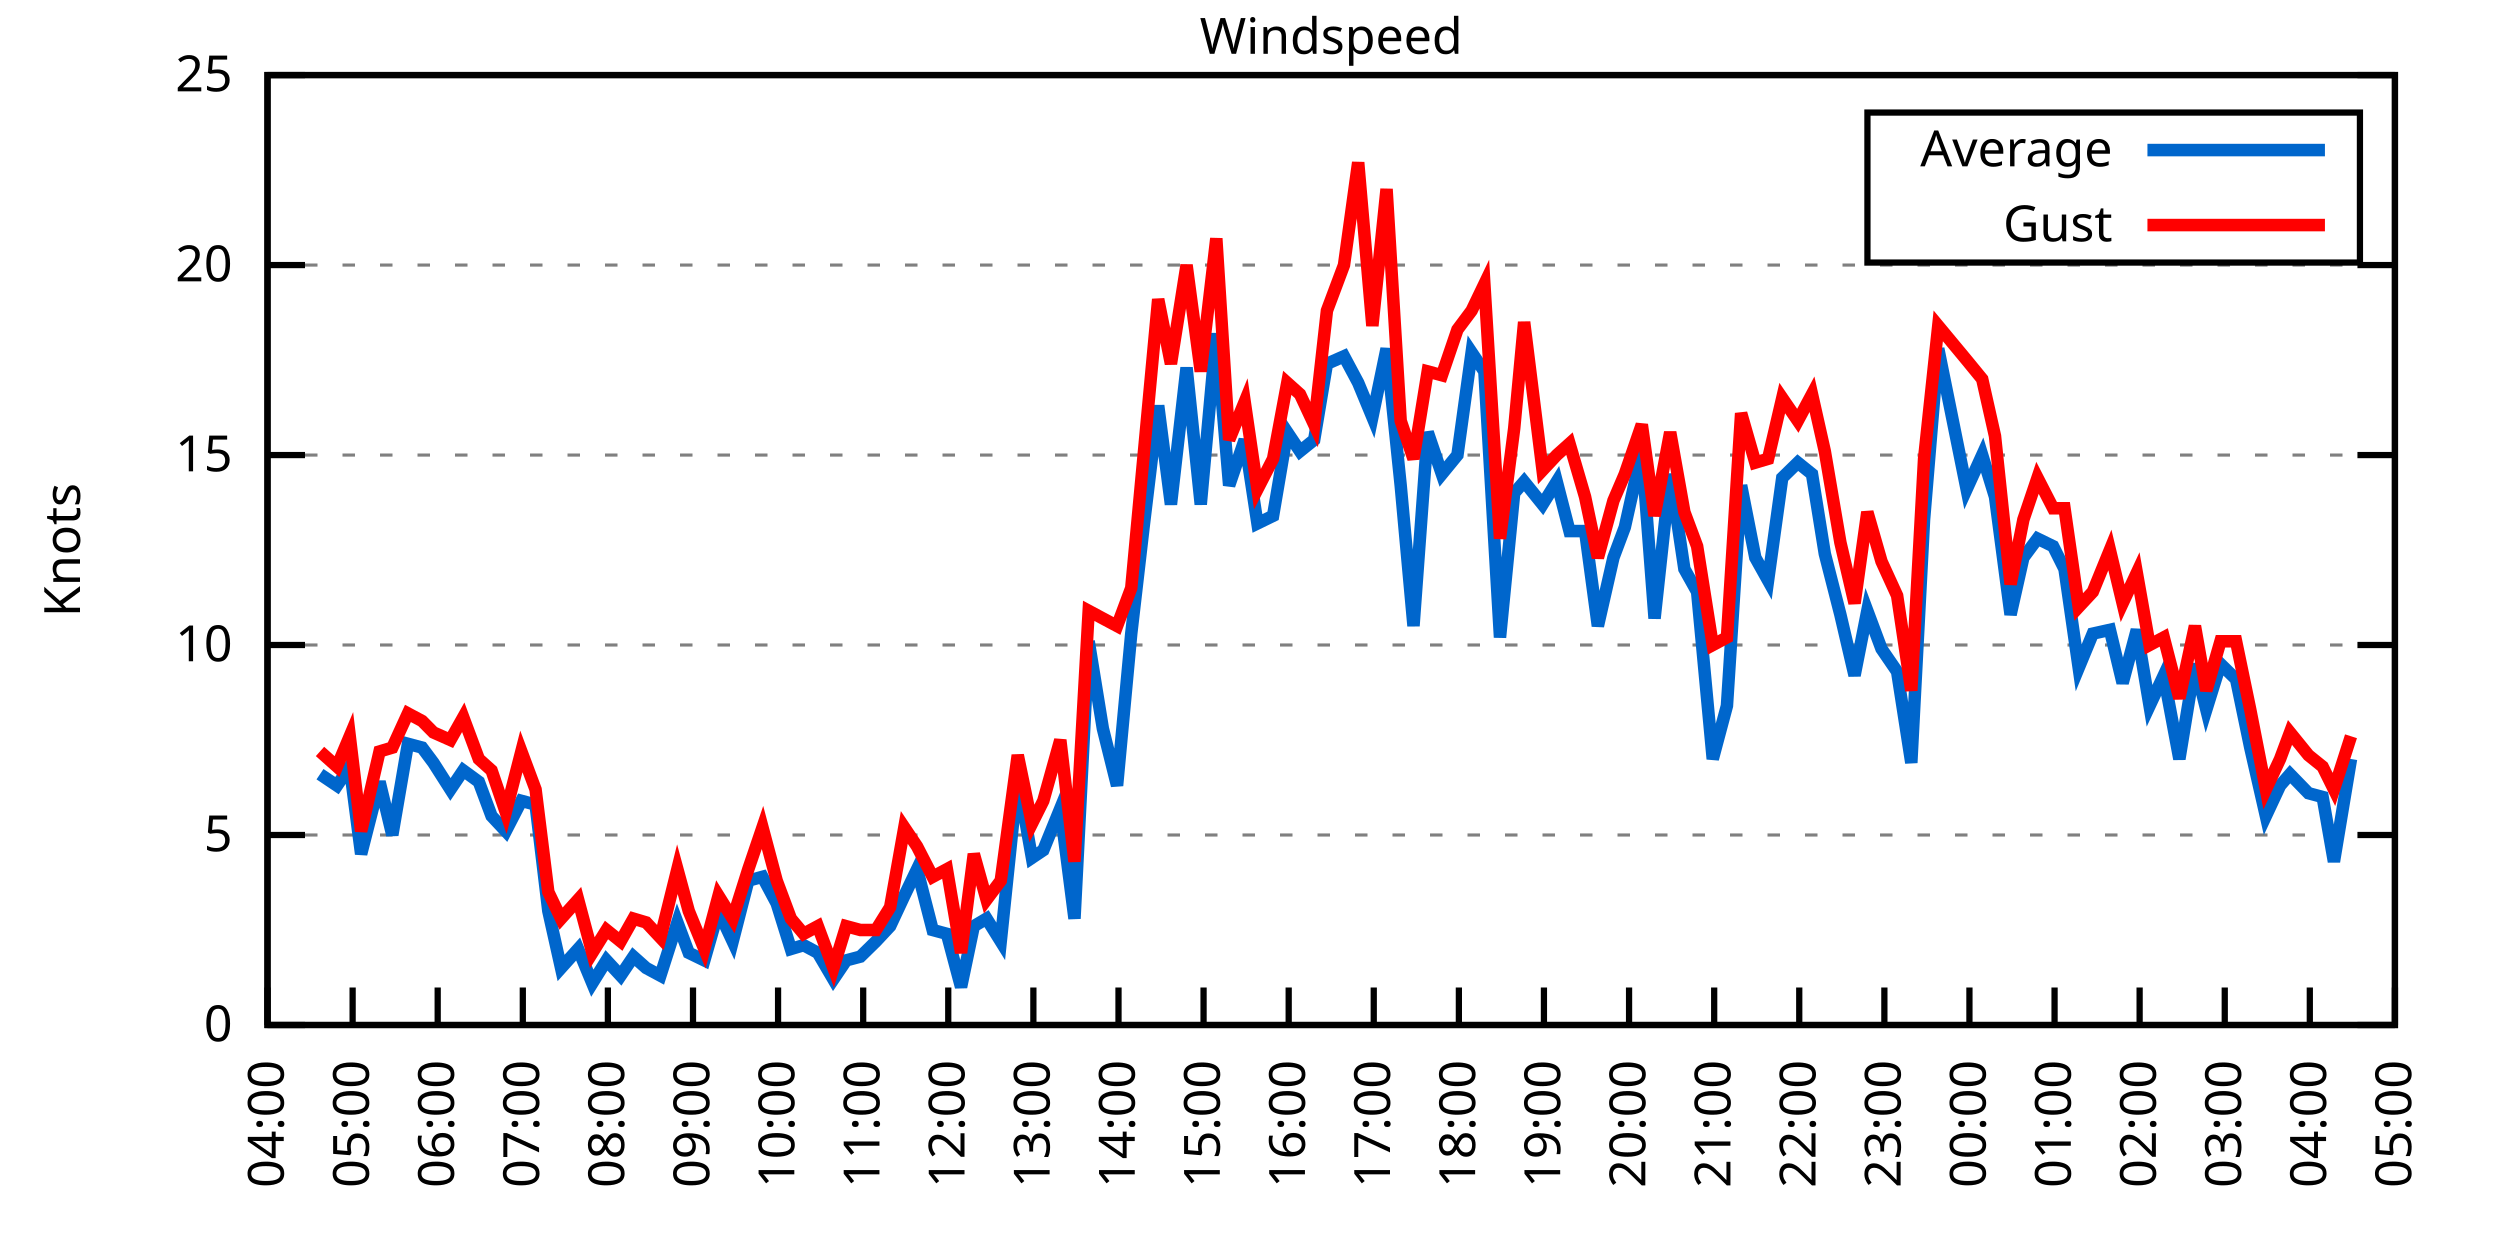
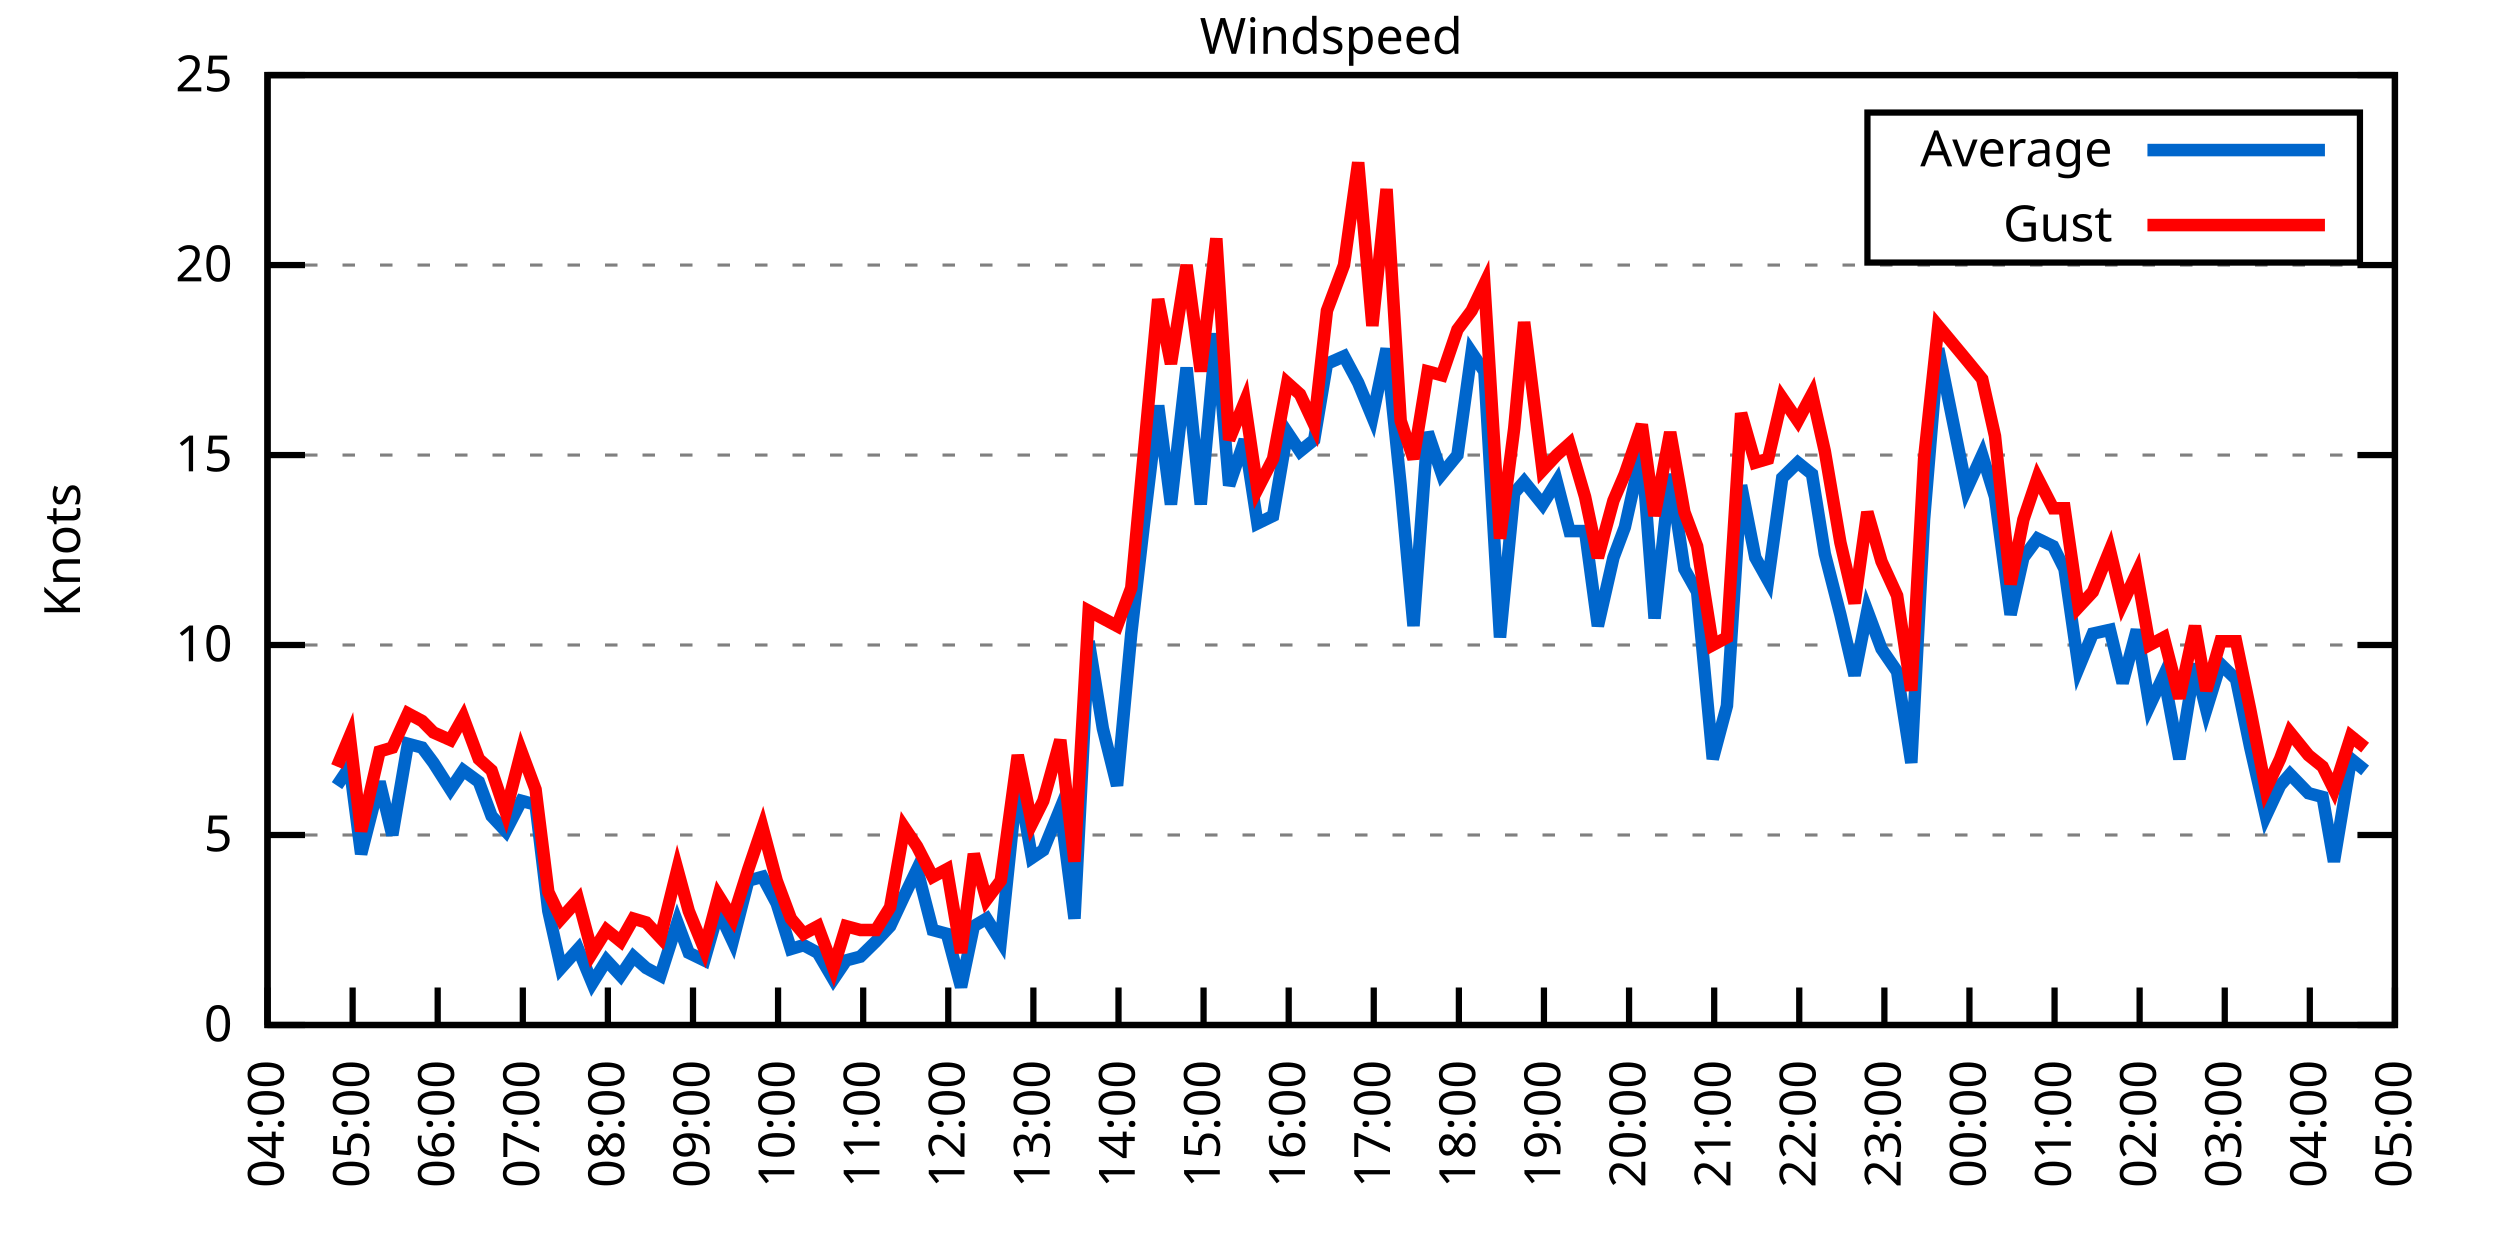
<svg xmlns="http://www.w3.org/2000/svg" xmlns:xlink="http://www.w3.org/1999/xlink" width="400" height="200" viewBox="0 0 400 200">
  <g id="gnuplot_canvas">
    <rect x="0" y="0" width="400" height="200" fill="none" />
    <defs>
      <circle id="gpDot" r="0.5" stroke-width="0.5" stroke="currentColor" />
      <path id="gpPt0" stroke-width="0.333" stroke="currentColor" d="M-1,0 h2 M0,-1 v2" />
      <path id="gpPt1" stroke-width="0.333" stroke="currentColor" d="M-1,-1 L1,1 M1,-1 L-1,1" />
      <path id="gpPt2" stroke-width="0.333" stroke="currentColor" d="M-1,0 L1,0 M0,-1 L0,1 M-1,-1 L1,1 M-1,1 L1,-1" />
      <rect id="gpPt3" stroke-width="0.333" stroke="currentColor" x="-1" y="-1" width="2" height="2" />
      <rect id="gpPt4" stroke-width="0.333" stroke="currentColor" fill="currentColor" x="-1" y="-1" width="2" height="2" />
      <circle id="gpPt5" stroke-width="0.333" stroke="currentColor" cx="0" cy="0" r="1" />
      <use xlink:href="#gpPt5" id="gpPt6" fill="currentColor" stroke="none" />
      <path id="gpPt7" stroke-width="0.333" stroke="currentColor" d="M0,-1.33 L-1.33,0.67 L1.33,0.67 z" />
      <use xlink:href="#gpPt7" id="gpPt8" fill="currentColor" stroke="none" />
      <use xlink:href="#gpPt7" id="gpPt9" stroke="currentColor" transform="rotate(180)" />
      <use xlink:href="#gpPt9" id="gpPt10" fill="currentColor" stroke="none" />
      <use xlink:href="#gpPt3" id="gpPt11" stroke="currentColor" transform="rotate(45)" />
      <use xlink:href="#gpPt11" id="gpPt12" fill="currentColor" stroke="none" />
      <path id="gpPt13" stroke-width="0.333" stroke="currentColor" d="M0,1.330 L1.265,0.411 L0.782,-1.067 L-0.782,-1.076 L-1.265,0.411 z" />
      <use xlink:href="#gpPt13" id="gpPt14" fill="currentColor" stroke="none" />
      <filter id="textbox" filterUnits="objectBoundingBox" x="0" y="0" height="1" width="1">
        <feFlood flood-color="white" flood-opacity="1" result="bgnd" />
        <feComposite in="SourceGraphic" in2="bgnd" operator="atop" />
      </filter>
      <filter id="greybox" filterUnits="objectBoundingBox" x="0" y="0" height="1" width="1">
        <feFlood flood-color="lightgrey" flood-opacity="1" result="grey" />
        <feComposite in="SourceGraphic" in2="grey" operator="atop" />
      </filter>
    </defs>
    <g fill="none" color="white" stroke="currentColor" stroke-width="1.00" stroke-linecap="butt" stroke-linejoin="miter">
</g>
    <g fill="none" color="black" stroke="currentColor" stroke-width="1.00" stroke-linecap="butt" stroke-linejoin="miter">
      <g stroke="none" shape-rendering="crispEdges">
        <polygon fill="rgb(255, 255, 255)" points="42.80,164.00 383.18,164.00 383.18,12.02 42.80,12.02 " />
      </g>
    </g>
    <g fill="none" color="black" stroke="currentColor" stroke-width="1.00" stroke-linecap="butt" stroke-linejoin="miter">
</g>
    <g fill="none" color="black" stroke="black" stroke-width="0.50" stroke-linecap="butt" stroke-linejoin="miter">
</g>
    <g fill="none" color="gray" stroke="currentColor" stroke-width="0.50" stroke-linecap="butt" stroke-linejoin="miter">
      <path stroke="gray" stroke-dasharray="2,4" class="gridline" d="M42.80,164.00 L383.19,164.00  " />
    </g>
    <g fill="none" color="gray" stroke="gray" stroke-width="1.00" stroke-linecap="butt" stroke-linejoin="miter">
</g>
    <g fill="none" color="black" stroke="currentColor" stroke-width="1.00" stroke-linecap="butt" stroke-linejoin="miter">
      <path stroke="black" d="M42.80,164.00 L48.80,164.00 M383.19,164.00 L377.19,164.00  " />
      <g transform="translate(37.20,166.60)" stroke="none" fill="black" font-family="Sans" font-size="8.00" text-anchor="end">
        <text>
          <tspan font-family="Sans"> 0</tspan>
        </text>
      </g>
    </g>
    <g fill="none" color="black" stroke="currentColor" stroke-width="1.00" stroke-linecap="butt" stroke-linejoin="miter">
</g>
    <g fill="none" color="black" stroke="black" stroke-width="0.50" stroke-linecap="butt" stroke-linejoin="miter">
</g>
    <g fill="none" color="gray" stroke="currentColor" stroke-width="0.50" stroke-linecap="butt" stroke-linejoin="miter">
      <path stroke="gray" stroke-dasharray="2,4" class="gridline" d="M42.80,133.60 L383.19,133.60  " />
    </g>
    <g fill="none" color="gray" stroke="gray" stroke-width="1.00" stroke-linecap="butt" stroke-linejoin="miter">
</g>
    <g fill="none" color="black" stroke="currentColor" stroke-width="1.00" stroke-linecap="butt" stroke-linejoin="miter">
      <path stroke="black" d="M42.80,133.60 L48.80,133.60 M383.19,133.60 L377.19,133.60  " />
      <g transform="translate(37.20,136.20)" stroke="none" fill="black" font-family="Sans" font-size="8.00" text-anchor="end">
        <text>
          <tspan font-family="Sans"> 5</tspan>
        </text>
      </g>
    </g>
    <g fill="none" color="black" stroke="currentColor" stroke-width="1.00" stroke-linecap="butt" stroke-linejoin="miter">
</g>
    <g fill="none" color="black" stroke="black" stroke-width="0.50" stroke-linecap="butt" stroke-linejoin="miter">
</g>
    <g fill="none" color="gray" stroke="currentColor" stroke-width="0.50" stroke-linecap="butt" stroke-linejoin="miter">
      <path stroke="gray" stroke-dasharray="2,4" class="gridline" d="M42.80,103.20 L383.19,103.20  " />
    </g>
    <g fill="none" color="gray" stroke="gray" stroke-width="1.00" stroke-linecap="butt" stroke-linejoin="miter">
</g>
    <g fill="none" color="black" stroke="currentColor" stroke-width="1.00" stroke-linecap="butt" stroke-linejoin="miter">
      <path stroke="black" d="M42.80,103.20 L48.80,103.20 M383.19,103.20 L377.19,103.20  " />
      <g transform="translate(37.20,105.80)" stroke="none" fill="black" font-family="Sans" font-size="8.00" text-anchor="end">
        <text>
          <tspan font-family="Sans"> 10</tspan>
        </text>
      </g>
    </g>
    <g fill="none" color="black" stroke="currentColor" stroke-width="1.00" stroke-linecap="butt" stroke-linejoin="miter">
</g>
    <g fill="none" color="black" stroke="black" stroke-width="0.50" stroke-linecap="butt" stroke-linejoin="miter">
</g>
    <g fill="none" color="gray" stroke="currentColor" stroke-width="0.50" stroke-linecap="butt" stroke-linejoin="miter">
      <path stroke="gray" stroke-dasharray="2,4" class="gridline" d="M42.80,72.81 L383.19,72.81  " />
    </g>
    <g fill="none" color="gray" stroke="gray" stroke-width="1.00" stroke-linecap="butt" stroke-linejoin="miter">
</g>
    <g fill="none" color="black" stroke="currentColor" stroke-width="1.00" stroke-linecap="butt" stroke-linejoin="miter">
      <path stroke="black" d="M42.80,72.81 L48.80,72.81 M383.19,72.81 L377.19,72.81  " />
      <g transform="translate(37.20,75.41)" stroke="none" fill="black" font-family="Sans" font-size="8.00" text-anchor="end">
        <text>
          <tspan font-family="Sans"> 15</tspan>
        </text>
      </g>
    </g>
    <g fill="none" color="black" stroke="currentColor" stroke-width="1.00" stroke-linecap="butt" stroke-linejoin="miter">
</g>
    <g fill="none" color="black" stroke="black" stroke-width="0.50" stroke-linecap="butt" stroke-linejoin="miter">
</g>
    <g fill="none" color="gray" stroke="currentColor" stroke-width="0.50" stroke-linecap="butt" stroke-linejoin="miter">
      <path stroke="gray" stroke-dasharray="2,4" class="gridline" d="M42.80,42.41 L383.19,42.41  " />
    </g>
    <g fill="none" color="gray" stroke="gray" stroke-width="1.00" stroke-linecap="butt" stroke-linejoin="miter">
</g>
    <g fill="none" color="black" stroke="currentColor" stroke-width="1.00" stroke-linecap="butt" stroke-linejoin="miter">
      <path stroke="black" d="M42.80,42.41 L48.80,42.41 M383.19,42.41 L377.19,42.41  " />
      <g transform="translate(37.20,45.01)" stroke="none" fill="black" font-family="Sans" font-size="8.00" text-anchor="end">
        <text>
          <tspan font-family="Sans"> 20</tspan>
        </text>
      </g>
    </g>
    <g fill="none" color="black" stroke="currentColor" stroke-width="1.00" stroke-linecap="butt" stroke-linejoin="miter">
</g>
    <g fill="none" color="black" stroke="black" stroke-width="0.50" stroke-linecap="butt" stroke-linejoin="miter">
</g>
    <g fill="none" color="gray" stroke="currentColor" stroke-width="0.50" stroke-linecap="butt" stroke-linejoin="miter">
      <path stroke="gray" stroke-dasharray="2,4" class="gridline" d="M42.80,12.01 L383.19,12.01  " />
    </g>
    <g fill="none" color="gray" stroke="gray" stroke-width="1.00" stroke-linecap="butt" stroke-linejoin="miter">
</g>
    <g fill="none" color="black" stroke="currentColor" stroke-width="1.00" stroke-linecap="butt" stroke-linejoin="miter">
      <path stroke="black" d="M42.80,12.01 L48.80,12.01 M383.19,12.01 L377.19,12.01  " />
      <g transform="translate(37.20,14.61)" stroke="none" fill="black" font-family="Sans" font-size="8.00" text-anchor="end">
        <text>
          <tspan font-family="Sans"> 25</tspan>
        </text>
      </g>
    </g>
    <g fill="none" color="black" stroke="currentColor" stroke-width="1.00" stroke-linecap="butt" stroke-linejoin="miter">
      <path stroke="black" d="M42.80,164.00 L42.80,158.00  " />
      <g transform="translate(45.40,169.60) rotate(270.00)" stroke="none" fill="black" font-family="Sans" font-size="8.00" text-anchor="end">
        <text>
          <tspan font-family="Sans">04:00</tspan>
        </text>
      </g>
    </g>
    <g fill="none" color="black" stroke="currentColor" stroke-width="1.00" stroke-linecap="butt" stroke-linejoin="miter">
      <path stroke="black" d="M56.42,164.00 L56.42,158.00  " />
      <g transform="translate(59.02,169.60) rotate(270.00)" stroke="none" fill="black" font-family="Sans" font-size="8.00" text-anchor="end">
        <text>
          <tspan font-family="Sans">05:00</tspan>
        </text>
      </g>
    </g>
    <g fill="none" color="black" stroke="currentColor" stroke-width="1.00" stroke-linecap="butt" stroke-linejoin="miter">
      <path stroke="black" d="M70.03,164.00 L70.03,158.00  " />
      <g transform="translate(72.63,169.60) rotate(270.00)" stroke="none" fill="black" font-family="Sans" font-size="8.00" text-anchor="end">
        <text>
          <tspan font-family="Sans">06:00</tspan>
        </text>
      </g>
    </g>
    <g fill="none" color="black" stroke="currentColor" stroke-width="1.00" stroke-linecap="butt" stroke-linejoin="miter">
      <path stroke="black" d="M83.65,164.00 L83.65,158.00  " />
      <g transform="translate(86.25,169.60) rotate(270.00)" stroke="none" fill="black" font-family="Sans" font-size="8.00" text-anchor="end">
        <text>
          <tspan font-family="Sans">07:00</tspan>
        </text>
      </g>
    </g>
    <g fill="none" color="black" stroke="currentColor" stroke-width="1.00" stroke-linecap="butt" stroke-linejoin="miter">
      <path stroke="black" d="M97.26,164.00 L97.26,158.00  " />
      <g transform="translate(99.86,169.60) rotate(270.00)" stroke="none" fill="black" font-family="Sans" font-size="8.00" text-anchor="end">
        <text>
          <tspan font-family="Sans">08:00</tspan>
        </text>
      </g>
    </g>
    <g fill="none" color="black" stroke="currentColor" stroke-width="1.00" stroke-linecap="butt" stroke-linejoin="miter">
      <path stroke="black" d="M110.88,164.00 L110.88,158.00  " />
      <g transform="translate(113.48,169.60) rotate(270.00)" stroke="none" fill="black" font-family="Sans" font-size="8.00" text-anchor="end">
        <text>
          <tspan font-family="Sans">09:00</tspan>
        </text>
      </g>
    </g>
    <g fill="none" color="black" stroke="currentColor" stroke-width="1.00" stroke-linecap="butt" stroke-linejoin="miter">
      <path stroke="black" d="M124.49,164.00 L124.49,158.00  " />
      <g transform="translate(127.09,169.60) rotate(270.00)" stroke="none" fill="black" font-family="Sans" font-size="8.00" text-anchor="end">
        <text>
          <tspan font-family="Sans">10:00</tspan>
        </text>
      </g>
    </g>
    <g fill="none" color="black" stroke="currentColor" stroke-width="1.00" stroke-linecap="butt" stroke-linejoin="miter">
      <path stroke="black" d="M138.11,164.00 L138.11,158.00  " />
      <g transform="translate(140.71,169.60) rotate(270.00)" stroke="none" fill="black" font-family="Sans" font-size="8.00" text-anchor="end">
        <text>
          <tspan font-family="Sans">11:00</tspan>
        </text>
      </g>
    </g>
    <g fill="none" color="black" stroke="currentColor" stroke-width="1.00" stroke-linecap="butt" stroke-linejoin="miter">
      <path stroke="black" d="M151.72,164.00 L151.72,158.00  " />
      <g transform="translate(154.32,169.60) rotate(270.00)" stroke="none" fill="black" font-family="Sans" font-size="8.00" text-anchor="end">
        <text>
          <tspan font-family="Sans">12:00</tspan>
        </text>
      </g>
    </g>
    <g fill="none" color="black" stroke="currentColor" stroke-width="1.00" stroke-linecap="butt" stroke-linejoin="miter">
      <path stroke="black" d="M165.34,164.00 L165.34,158.00  " />
      <g transform="translate(167.94,169.60) rotate(270.00)" stroke="none" fill="black" font-family="Sans" font-size="8.00" text-anchor="end">
        <text>
          <tspan font-family="Sans">13:00</tspan>
        </text>
      </g>
    </g>
    <g fill="none" color="black" stroke="currentColor" stroke-width="1.00" stroke-linecap="butt" stroke-linejoin="miter">
      <path stroke="black" d="M178.96,164.00 L178.96,158.00  " />
      <g transform="translate(181.56,169.60) rotate(270.00)" stroke="none" fill="black" font-family="Sans" font-size="8.00" text-anchor="end">
        <text>
          <tspan font-family="Sans">14:00</tspan>
        </text>
      </g>
    </g>
    <g fill="none" color="black" stroke="currentColor" stroke-width="1.00" stroke-linecap="butt" stroke-linejoin="miter">
      <path stroke="black" d="M192.57,164.00 L192.57,158.00  " />
      <g transform="translate(195.17,169.60) rotate(270.00)" stroke="none" fill="black" font-family="Sans" font-size="8.00" text-anchor="end">
        <text>
          <tspan font-family="Sans">15:00</tspan>
        </text>
      </g>
    </g>
    <g fill="none" color="black" stroke="currentColor" stroke-width="1.00" stroke-linecap="butt" stroke-linejoin="miter">
      <path stroke="black" d="M206.19,164.00 L206.19,158.00  " />
      <g transform="translate(208.79,169.60) rotate(270.00)" stroke="none" fill="black" font-family="Sans" font-size="8.00" text-anchor="end">
        <text>
          <tspan font-family="Sans">16:00</tspan>
        </text>
      </g>
    </g>
    <g fill="none" color="black" stroke="currentColor" stroke-width="1.00" stroke-linecap="butt" stroke-linejoin="miter">
      <path stroke="black" d="M219.80,164.00 L219.80,158.00  " />
      <g transform="translate(222.40,169.60) rotate(270.00)" stroke="none" fill="black" font-family="Sans" font-size="8.00" text-anchor="end">
        <text>
          <tspan font-family="Sans">17:00</tspan>
        </text>
      </g>
    </g>
    <g fill="none" color="black" stroke="currentColor" stroke-width="1.00" stroke-linecap="butt" stroke-linejoin="miter">
      <path stroke="black" d="M233.42,164.00 L233.42,158.00  " />
      <g transform="translate(236.02,169.60) rotate(270.00)" stroke="none" fill="black" font-family="Sans" font-size="8.00" text-anchor="end">
        <text>
          <tspan font-family="Sans">18:00</tspan>
        </text>
      </g>
    </g>
    <g fill="none" color="black" stroke="currentColor" stroke-width="1.00" stroke-linecap="butt" stroke-linejoin="miter">
      <path stroke="black" d="M247.03,164.00 L247.03,158.00  " />
      <g transform="translate(249.63,169.60) rotate(270.00)" stroke="none" fill="black" font-family="Sans" font-size="8.00" text-anchor="end">
        <text>
          <tspan font-family="Sans">19:00</tspan>
        </text>
      </g>
    </g>
    <g fill="none" color="black" stroke="currentColor" stroke-width="1.00" stroke-linecap="butt" stroke-linejoin="miter">
      <path stroke="black" d="M260.65,164.00 L260.65,158.00  " />
      <g transform="translate(263.25,169.60) rotate(270.00)" stroke="none" fill="black" font-family="Sans" font-size="8.00" text-anchor="end">
        <text>
          <tspan font-family="Sans">20:00</tspan>
        </text>
      </g>
    </g>
    <g fill="none" color="black" stroke="currentColor" stroke-width="1.00" stroke-linecap="butt" stroke-linejoin="miter">
      <path stroke="black" d="M274.27,164.00 L274.27,158.00  " />
      <g transform="translate(276.87,169.60) rotate(270.00)" stroke="none" fill="black" font-family="Sans" font-size="8.00" text-anchor="end">
        <text>
          <tspan font-family="Sans">21:00</tspan>
        </text>
      </g>
    </g>
    <g fill="none" color="black" stroke="currentColor" stroke-width="1.00" stroke-linecap="butt" stroke-linejoin="miter">
      <path stroke="black" d="M287.88,164.00 L287.88,158.00  " />
      <g transform="translate(290.48,169.60) rotate(270.00)" stroke="none" fill="black" font-family="Sans" font-size="8.00" text-anchor="end">
        <text>
          <tspan font-family="Sans">22:00</tspan>
        </text>
      </g>
    </g>
    <g fill="none" color="black" stroke="currentColor" stroke-width="1.00" stroke-linecap="butt" stroke-linejoin="miter">
      <path stroke="black" d="M301.50,164.00 L301.50,158.00  " />
      <g transform="translate(304.10,169.60) rotate(270.00)" stroke="none" fill="black" font-family="Sans" font-size="8.00" text-anchor="end">
        <text>
          <tspan font-family="Sans">23:00</tspan>
        </text>
      </g>
    </g>
    <g fill="none" color="black" stroke="currentColor" stroke-width="1.00" stroke-linecap="butt" stroke-linejoin="miter">
      <path stroke="black" d="M315.11,164.00 L315.11,158.00  " />
      <g transform="translate(317.71,169.60) rotate(270.00)" stroke="none" fill="black" font-family="Sans" font-size="8.00" text-anchor="end">
        <text>
          <tspan font-family="Sans">00:00</tspan>
        </text>
      </g>
    </g>
    <g fill="none" color="black" stroke="currentColor" stroke-width="1.00" stroke-linecap="butt" stroke-linejoin="miter">
      <path stroke="black" d="M328.73,164.00 L328.73,158.00  " />
      <g transform="translate(331.33,169.60) rotate(270.00)" stroke="none" fill="black" font-family="Sans" font-size="8.00" text-anchor="end">
        <text>
          <tspan font-family="Sans">01:00</tspan>
        </text>
      </g>
    </g>
    <g fill="none" color="black" stroke="currentColor" stroke-width="1.00" stroke-linecap="butt" stroke-linejoin="miter">
      <path stroke="black" d="M342.34,164.00 L342.34,158.00  " />
      <g transform="translate(344.94,169.60) rotate(270.00)" stroke="none" fill="black" font-family="Sans" font-size="8.00" text-anchor="end">
        <text>
          <tspan font-family="Sans">02:00</tspan>
        </text>
      </g>
    </g>
    <g fill="none" color="black" stroke="currentColor" stroke-width="1.00" stroke-linecap="butt" stroke-linejoin="miter">
      <path stroke="black" d="M355.96,164.00 L355.96,158.00  " />
      <g transform="translate(358.56,169.60) rotate(270.00)" stroke="none" fill="black" font-family="Sans" font-size="8.00" text-anchor="end">
        <text>
          <tspan font-family="Sans">03:00</tspan>
        </text>
      </g>
    </g>
    <g fill="none" color="black" stroke="currentColor" stroke-width="1.00" stroke-linecap="butt" stroke-linejoin="miter">
      <path stroke="black" d="M369.57,164.00 L369.57,158.00  " />
      <g transform="translate(372.17,169.60) rotate(270.00)" stroke="none" fill="black" font-family="Sans" font-size="8.00" text-anchor="end">
        <text>
          <tspan font-family="Sans">04:00</tspan>
        </text>
      </g>
    </g>
    <g fill="none" color="black" stroke="currentColor" stroke-width="1.00" stroke-linecap="butt" stroke-linejoin="miter">
      <path stroke="black" d="M383.19,164.00 L383.19,158.00  " />
      <g transform="translate(385.79,169.60) rotate(270.00)" stroke="none" fill="black" font-family="Sans" font-size="8.00" text-anchor="end">
        <text>
          <tspan font-family="Sans">05:00</tspan>
        </text>
      </g>
    </g>
    <g fill="none" color="black" stroke="currentColor" stroke-width="1.00" stroke-linecap="butt" stroke-linejoin="miter">
</g>
    <g fill="none" color="black" stroke="currentColor" stroke-width="1.00" stroke-linecap="butt" stroke-linejoin="miter">
      <path stroke="black" d="M42.80,12.01 L42.80,164.00 L383.19,164.00 L383.19,12.01 L42.80,12.01 Z  " />
    </g>
    <g fill="none" color="black" stroke="currentColor" stroke-width="1.00" stroke-linecap="butt" stroke-linejoin="miter">
</g>
    <g fill="none" color="black" stroke="currentColor" stroke-width="1.00" stroke-linecap="butt" stroke-linejoin="miter">
      <path stroke="black" d="M298.79,42.01 L298.79,18.01 L377.59,18.01 L377.59,42.01 L298.79,42.01 Z  " />
    </g>
    <g id="Windspeed_plot_1">
      <g fill="none" color="white" stroke="black" stroke-width="2.00" stroke-linecap="butt" stroke-linejoin="miter">
</g>
      <g fill="none" color="black" stroke="currentColor" stroke-width="2.00" stroke-linecap="butt" stroke-linejoin="miter">
        <g transform="translate(337.99,26.61)" stroke="none" fill="black" font-family="Sans" font-size="8.00" text-anchor="end">
          <text>
            <tspan font-family="Sans">Average</tspan>
          </text>
        </g>
      </g>
      <g fill="none" color="black" stroke="currentColor" stroke-width="2.00" stroke-linecap="butt" stroke-linejoin="miter">
-         <path stroke="rgb(  0, 102, 204)" d="M343.59,24.01 L371.99,24.01 M51.20,123.87 L53.92,125.70 L55.96,122.66 L57.78,136.64 L60.73,125.09 L62.77,133.60   L65.27,119.01 L67.54,119.62 L69.35,122.05 L72.07,126.31 L74.12,123.27 L76.61,125.09 L78.65,130.56 L80.92,132.99   L83.42,128.13 L85.69,128.74 L87.73,145.76 L89.77,154.88 L92.50,151.84 L94.77,157.31 L97.04,153.66 L99.30,156.10   L101.35,153.06 L103.39,154.88 L105.66,156.10 L108.38,147.59 L110.20,152.45 L112.69,153.66 L114.96,145.76 L117.23,150.62   L119.73,140.90 L122.00,140.29 L124.27,144.55 L126.54,151.84 L128.58,151.23 L130.85,152.45 L133.34,156.70 L135.39,153.66   L137.66,153.06 L140.15,150.62 L142.42,148.19 L144.69,143.33 L146.73,139.07 L149.23,148.80 L151.50,149.41 L153.77,157.92   L155.81,148.19 L157.85,146.98 L160.12,150.62 L162.84,124.48 L165.11,137.25 L166.93,136.03 L169.65,129.35 L171.92,146.98   L174.19,102.60 L176.46,116.58 L178.73,125.70 L181.00,101.38 L183.04,83.75 L185.31,64.90 L187.35,80.71 L189.85,58.82   L192.12,80.71 L194.61,53.35 L196.66,77.67 L199.15,70.37 L201.19,83.75 L203.69,82.53 L205.96,69.16 L208.00,72.20   L210.27,70.37 L212.31,58.21 L215.04,57.00 L217.31,61.25 L219.58,66.73 L221.85,55.78 L224.11,77.67 L226.16,100.16   L228.43,69.16 L230.70,75.85 L233.19,72.81 L235.46,56.39 L237.50,59.43 L240.00,101.99 L242.27,78.89 L243.86,77.06   L246.81,80.71 L249.08,77.06 L251.12,84.97 L253.61,84.97 L255.66,100.16 L258.15,89.22 L259.97,84.36 L262.69,72.20   L264.73,98.95 L267.23,75.85 L269.50,91.04 L271.54,94.69 L274.04,121.44 L276.31,112.93 L278.58,77.67 L280.85,89.22   L282.89,92.87 L285.16,76.45 L287.65,74.02 L289.92,75.85 L291.97,88.61 L294.46,98.34 L296.73,108.07 L298.77,97.73   L301.04,103.81 L303.54,107.46 L305.81,122.05 L307.85,83.14 L310.12,55.78 L314.66,78.28 L317.15,72.81 L319.20,79.49   L321.69,98.34 L323.74,89.22 L326.00,86.18 L328.50,87.40 L330.32,91.04 L332.59,106.85 L334.85,101.38 L337.58,100.77   L339.62,109.28 L341.89,100.77 L343.93,112.93 L346.20,108.07 L348.70,121.44 L351.19,106.24 L353.01,113.54 L355.28,106.24   L357.77,108.68 L360.04,119.62 L362.54,130.56 L364.81,125.70 L366.40,123.87 L369.35,126.91 L371.62,127.52 L373.43,137.86   L376.16,121.44  " />
+         <path stroke="rgb(  0, 102, 204)" d="M343.59,24.01 L371.99,24.01 M53.92,125.70 L55.96,122.66 L57.78,136.64 L60.73,125.09 L62.77,133.60 L65.27,119.01   L67.54,119.62 L69.35,122.05 L72.07,126.31 L74.12,123.27 L76.61,125.09 L78.65,130.56 L80.92,132.99 L83.42,128.13   L85.69,128.74 L87.73,145.76 L89.77,154.88 L92.50,151.84 L94.77,157.31 L97.04,153.66 L99.30,156.10 L101.35,153.06   L103.39,154.88 L105.66,156.10 L108.38,147.59 L110.20,152.45 L112.69,153.66 L114.96,145.76 L117.23,150.62 L119.73,140.90   L122.00,140.29 L124.27,144.55 L126.54,151.84 L128.58,151.23 L130.85,152.45 L133.34,156.70 L135.39,153.66 L137.66,153.06   L140.15,150.62 L142.42,148.19 L144.69,143.33 L146.73,139.07 L149.23,148.80 L151.50,149.41 L153.77,157.92 L155.81,148.19   L157.85,146.98 L160.12,150.62 L162.84,124.48 L165.11,137.25 L166.93,136.03 L169.65,129.35 L171.92,146.98 L174.19,102.60   L176.46,116.58 L178.73,125.70 L181.00,101.38 L183.04,83.75 L185.31,64.90 L187.35,80.71 L189.85,58.82 L192.12,80.71   L194.61,53.35 L196.66,77.67 L199.15,70.37 L201.19,83.75 L203.69,82.53 L205.96,69.16 L208.00,72.20 L210.27,70.37   L212.31,58.21 L215.04,57.00 L217.31,61.25 L219.58,66.73 L221.85,55.78 L224.11,77.67 L226.16,100.16 L228.43,69.16   L230.70,75.85 L233.19,72.81 L235.46,56.39 L237.50,59.43 L240.00,101.99 L242.27,78.89 L243.86,77.06 L246.81,80.71   L249.08,77.06 L251.12,84.97 L253.61,84.97 L255.66,100.16 L258.15,89.22 L259.97,84.36 L262.69,72.20 L264.73,98.95   L267.23,75.85 L269.50,91.04 L271.54,94.69 L274.04,121.44 L276.31,112.93 L278.58,77.67 L280.85,89.22 L282.89,92.87   L285.16,76.45 L287.65,74.02 L289.92,75.85 L291.97,88.61 L294.46,98.34 L296.73,108.07 L298.77,97.73 L301.04,103.81   L303.54,107.46 L305.81,122.05 L307.85,83.14 L310.12,55.78 L314.66,78.28 L317.15,72.81 L319.20,79.49 L321.69,98.34   L323.74,89.22 L326.00,86.18 L328.50,87.40 L330.32,91.04 L332.59,106.85 L334.85,101.38 L337.58,100.77 L339.62,109.28   L341.89,100.77 L343.93,112.93 L346.20,108.07 L348.70,121.44 L351.19,106.24 L353.01,113.54 L355.28,106.24 L357.77,108.68   L360.04,119.62 L362.54,130.56 L364.81,125.70 L366.40,123.87 L369.35,126.91 L371.62,127.52 L373.43,137.86 L376.16,121.44   L378.42,123.27  " />
      </g>
    </g>
    <g id="Windspeed_plot_2">
      <g fill="none" color="black" stroke="currentColor" stroke-width="2.00" stroke-linecap="butt" stroke-linejoin="miter">
        <g transform="translate(337.99,38.61)" stroke="none" fill="black" font-family="Sans" font-size="8.00" text-anchor="end">
          <text>
            <tspan font-family="Sans">Gust</tspan>
          </text>
        </g>
      </g>
      <g fill="none" color="black" stroke="currentColor" stroke-width="2.00" stroke-linecap="butt" stroke-linejoin="miter">
-         <path stroke="rgb(255,   0,   0)" d="M343.59,36.01 L371.99,36.01 M51.20,120.23 L53.92,122.66 L55.96,117.80 L57.78,132.99 L60.73,120.23 L62.77,119.62   L65.27,114.15 L67.54,115.36 L69.35,117.19 L72.07,118.40 L74.12,114.76 L76.61,121.44 L78.65,123.27 L80.92,129.95   L83.42,120.23 L85.69,126.31 L87.73,142.72 L89.77,146.98 L92.50,143.94 L94.77,152.45 L97.04,148.80 L99.30,150.62   L101.35,146.98 L103.39,147.59 L105.66,150.02 L108.38,139.07 L110.20,145.76 L112.69,151.84 L114.96,143.33 L117.23,146.98   L119.73,139.07 L122.00,132.39 L124.27,140.90 L126.54,146.98 L128.58,149.41 L130.85,148.19 L133.34,154.88 L135.39,148.19   L137.66,148.80 L140.15,148.80 L142.42,145.15 L144.69,132.39 L146.73,135.43 L149.23,140.29 L151.50,139.07 L153.77,152.45   L155.81,136.64 L157.85,143.94 L160.12,140.90 L162.84,120.83 L165.11,131.78 L166.93,128.13 L169.65,118.40 L171.92,137.86   L174.19,97.73 L176.46,98.95 L178.73,100.16 L181.00,94.08 L183.04,72.20 L185.31,47.88 L187.35,58.21 L189.85,42.41   L192.12,59.43 L194.61,38.15 L196.66,70.37 L199.15,64.29 L201.19,78.28 L203.69,73.41 L205.96,61.25 L208.00,63.08   L210.27,67.94 L212.31,49.70 L215.04,42.41 L217.31,25.99 L219.58,52.14 L221.85,30.25 L224.11,67.33 L226.16,73.41   L228.43,59.43 L230.70,60.04 L233.19,52.74 L235.46,49.70 L237.50,45.45 L240.00,86.18 L242.27,68.55 L243.86,51.53   L246.81,75.24 L249.08,72.81 L251.12,70.98 L253.61,79.49 L255.66,89.22 L258.15,80.10 L259.97,75.85 L262.69,67.94   L264.73,82.53 L267.23,69.16 L269.50,81.93 L271.54,87.40 L274.04,103.20 L276.31,101.99 L278.58,66.12 L280.85,74.02   L282.89,73.41 L285.16,63.69 L287.65,67.33 L289.92,63.08 L291.97,72.20 L294.46,86.79 L296.73,96.52 L298.77,81.93   L301.04,89.83 L303.54,95.30 L305.81,110.50 L307.85,73.41 L310.12,52.14 L314.66,57.61 L317.15,60.65 L319.20,69.77   L321.69,93.48 L323.74,83.14 L326.00,76.45 L328.50,81.32 L330.32,81.32 L332.59,97.12 L334.85,94.69 L337.58,88.00   L339.62,96.52 L341.89,91.65 L343.93,103.20 L346.20,101.99 L348.70,111.72 L351.19,100.16 L353.01,110.50 L355.28,102.60   L357.77,102.60 L360.04,113.54 L362.54,126.31 L364.81,121.44 L366.40,117.19 L369.35,120.83 L371.62,122.66 L373.43,126.31   L376.16,117.80  " />
+         <path stroke="rgb(255,   0,   0)" d="M343.59,36.01 L371.99,36.01 M53.92,122.66 L55.96,117.80 L57.78,132.99 L60.73,120.23 L62.77,119.62 L65.27,114.15   L67.54,115.36 L69.35,117.19 L72.07,118.40 L74.12,114.76 L76.61,121.44 L78.65,123.27 L80.92,129.95 L83.42,120.23   L85.69,126.31 L87.73,142.72 L89.77,146.98 L92.50,143.94 L94.77,152.45 L97.04,148.80 L99.30,150.62 L101.35,146.98   L103.39,147.59 L105.66,150.02 L108.38,139.07 L110.20,145.76 L112.69,151.84 L114.96,143.33 L117.23,146.98 L119.73,139.07   L122.00,132.39 L124.27,140.90 L126.54,146.98 L128.58,149.41 L130.85,148.19 L133.34,154.88 L135.39,148.19 L137.66,148.80   L140.15,148.80 L142.42,145.15 L144.69,132.39 L146.73,135.43 L149.23,140.29 L151.50,139.07 L153.77,152.45 L155.81,136.64   L157.85,143.94 L160.12,140.90 L162.84,120.83 L165.11,131.78 L166.93,128.13 L169.65,118.40 L171.92,137.86 L174.19,97.73   L176.46,98.95 L178.73,100.16 L181.00,94.08 L183.04,72.20 L185.31,47.88 L187.35,58.21 L189.85,42.41 L192.12,59.43   L194.61,38.15 L196.66,70.37 L199.15,64.29 L201.19,78.28 L203.69,73.41 L205.96,61.25 L208.00,63.08 L210.27,67.94   L212.31,49.70 L215.04,42.41 L217.31,25.99 L219.58,52.14 L221.85,30.25 L224.11,67.33 L226.16,73.41 L228.43,59.43   L230.70,60.04 L233.19,52.74 L235.46,49.70 L237.50,45.45 L240.00,86.18 L242.27,68.55 L243.86,51.53 L246.81,75.24   L249.08,72.81 L251.12,70.98 L253.61,79.49 L255.66,89.22 L258.15,80.10 L259.97,75.85 L262.69,67.94 L264.73,82.53   L267.23,69.16 L269.50,81.93 L271.54,87.40 L274.04,103.20 L276.31,101.99 L278.58,66.12 L280.85,74.02 L282.89,73.41   L285.16,63.69 L287.65,67.33 L289.92,63.08 L291.97,72.20 L294.46,86.79 L296.73,96.52 L298.77,81.93 L301.04,89.83   L303.54,95.30 L305.81,110.50 L307.85,73.41 L310.12,52.14 L314.66,57.61 L317.15,60.65 L319.20,69.77 L321.69,93.48   L323.74,83.14 L326.00,76.45 L328.50,81.32 L330.32,81.32 L332.59,97.12 L334.85,94.69 L337.58,88.00 L339.62,96.52   L341.89,91.65 L343.93,103.20 L346.20,101.99 L348.70,111.72 L351.19,100.16 L353.01,110.50 L355.28,102.60 L357.77,102.60   L360.04,113.54 L362.54,126.31 L364.81,121.44 L366.40,117.19 L369.35,120.83 L371.62,122.66 L373.43,126.31 L376.16,117.80   L378.42,119.62  " />
      </g>
    </g>
    <g fill="none" color="black" stroke="currentColor" stroke-width="2.00" stroke-linecap="butt" stroke-linejoin="miter">
</g>
    <g fill="none" color="black" stroke="black" stroke-width="1.00" stroke-linecap="butt" stroke-linejoin="miter">
</g>
    <g fill="none" color="black" stroke="currentColor" stroke-width="1.00" stroke-linecap="butt" stroke-linejoin="miter">
      <path stroke="black" d="M42.80,12.01 L42.80,164.00 L383.19,164.00 L383.19,12.01 L42.80,12.01 Z  " />
      <g transform="translate(12.80,88.01) rotate(270.00)" stroke="none" fill="black" font-family="Sans" font-size="8.00" text-anchor="middle">
        <text>
          <tspan font-family="Sans">Knots</tspan>
        </text>
      </g>
    </g>
    <g fill="none" color="black" stroke="currentColor" stroke-width="1.00" stroke-linecap="butt" stroke-linejoin="miter">
</g>
    <g fill="none" color="black" stroke="currentColor" stroke-width="1.00" stroke-linecap="butt" stroke-linejoin="miter">
      <g transform="translate(212.99,8.61)" stroke="none" fill="black" font-family="Sans" font-size="8.00" text-anchor="middle">
        <text>
          <tspan font-family="Sans">Windspeed</tspan>
        </text>
      </g>
    </g>
    <g fill="none" color="black" stroke="currentColor" stroke-width="1.00" stroke-linecap="butt" stroke-linejoin="miter">
</g>
  </g>
</svg>
